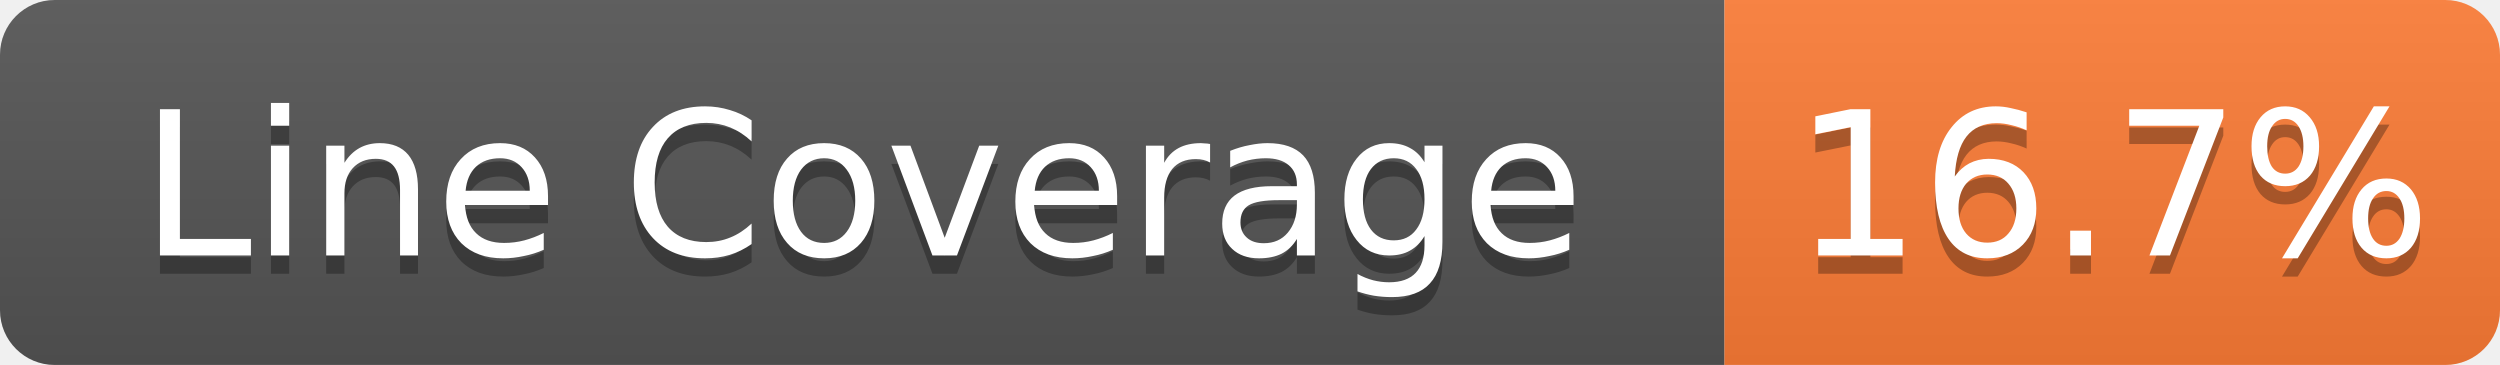
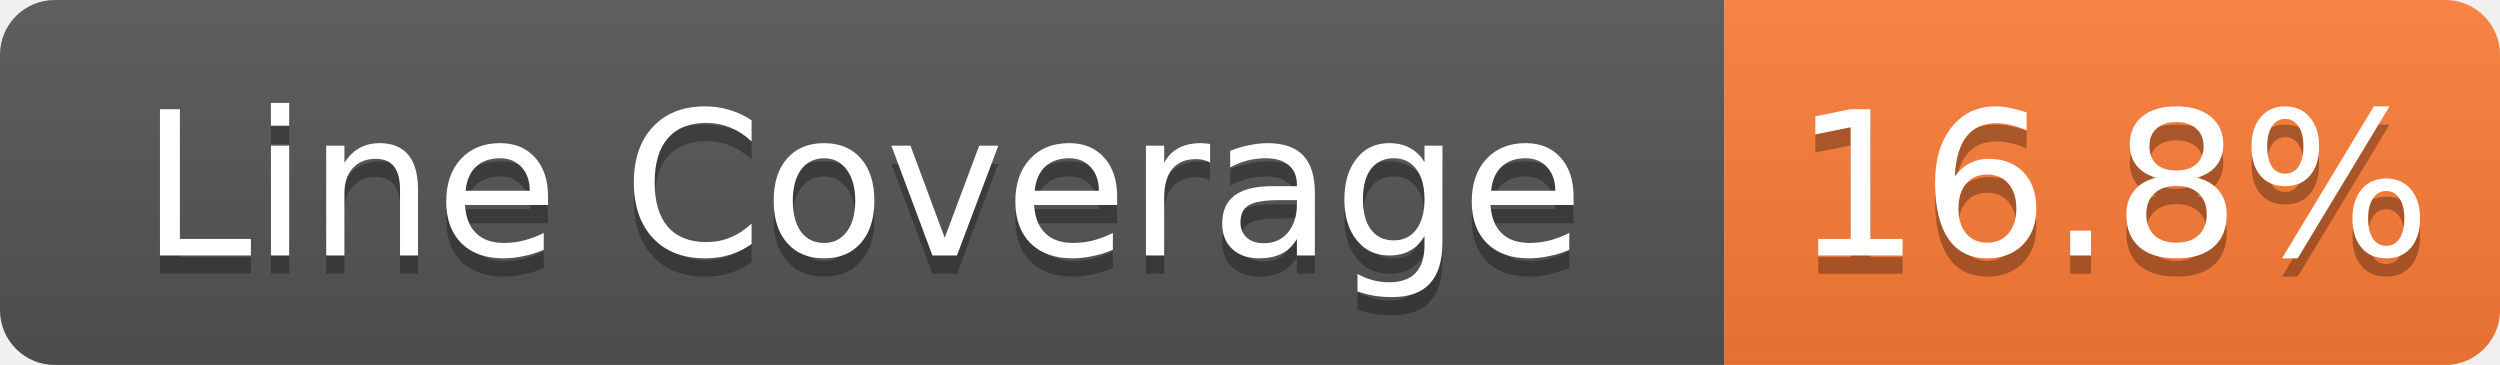
- <svg xmlns="http://www.w3.org/2000/svg" width="137" height="20" role="img" aria-label="Line Coverage: 16.7%">
+ <svg xmlns="http://www.w3.org/2000/svg" width="137" height="20" role="img" aria-label="Line Coverage: 16.8%">
  <linearGradient id="s" x2="0" y2="100%">
    <stop offset="0" stop-color="#bbb" stop-opacity=".1" />
    <stop offset="1" stop-opacity=".1" />
  </linearGradient>
  <clipPath id="r">
    <rect width="137" height="20" rx="3" fill="#fff" />
  </clipPath>
  <g clip-path="url(#r)">
    <rect width="94.5" height="20" fill="#555" />
    <rect x="94.5" width="42.5" height="20" fill="#fe7d37" />
    <rect width="137" height="20" fill="url(#s)" />
  </g>
  <g fill="#fff" text-anchor="middle" font-family="Verdana,Geneva,DejaVu Sans,sans-serif" text-rendering="geometricPrecision" font-size="11">
    <text aria-hidden="true" x="47.25" y="15" fill="#010101" fill-opacity=".3">Line Coverage</text>
    <text x="47.25" y="14" fill="#fff">Line Coverage</text>
-     <text aria-hidden="true" x="115.75" y="15" fill="#010101" fill-opacity=".3">16.7%</text>
-     <text x="115.75" y="14" fill="#fff">16.7%</text>
+     <text aria-hidden="true" x="115.75" y="15" fill="#010101" fill-opacity=".3">16.8%</text>
+     <text x="115.75" y="14" fill="#fff">16.8%</text>
  </g>
</svg>
